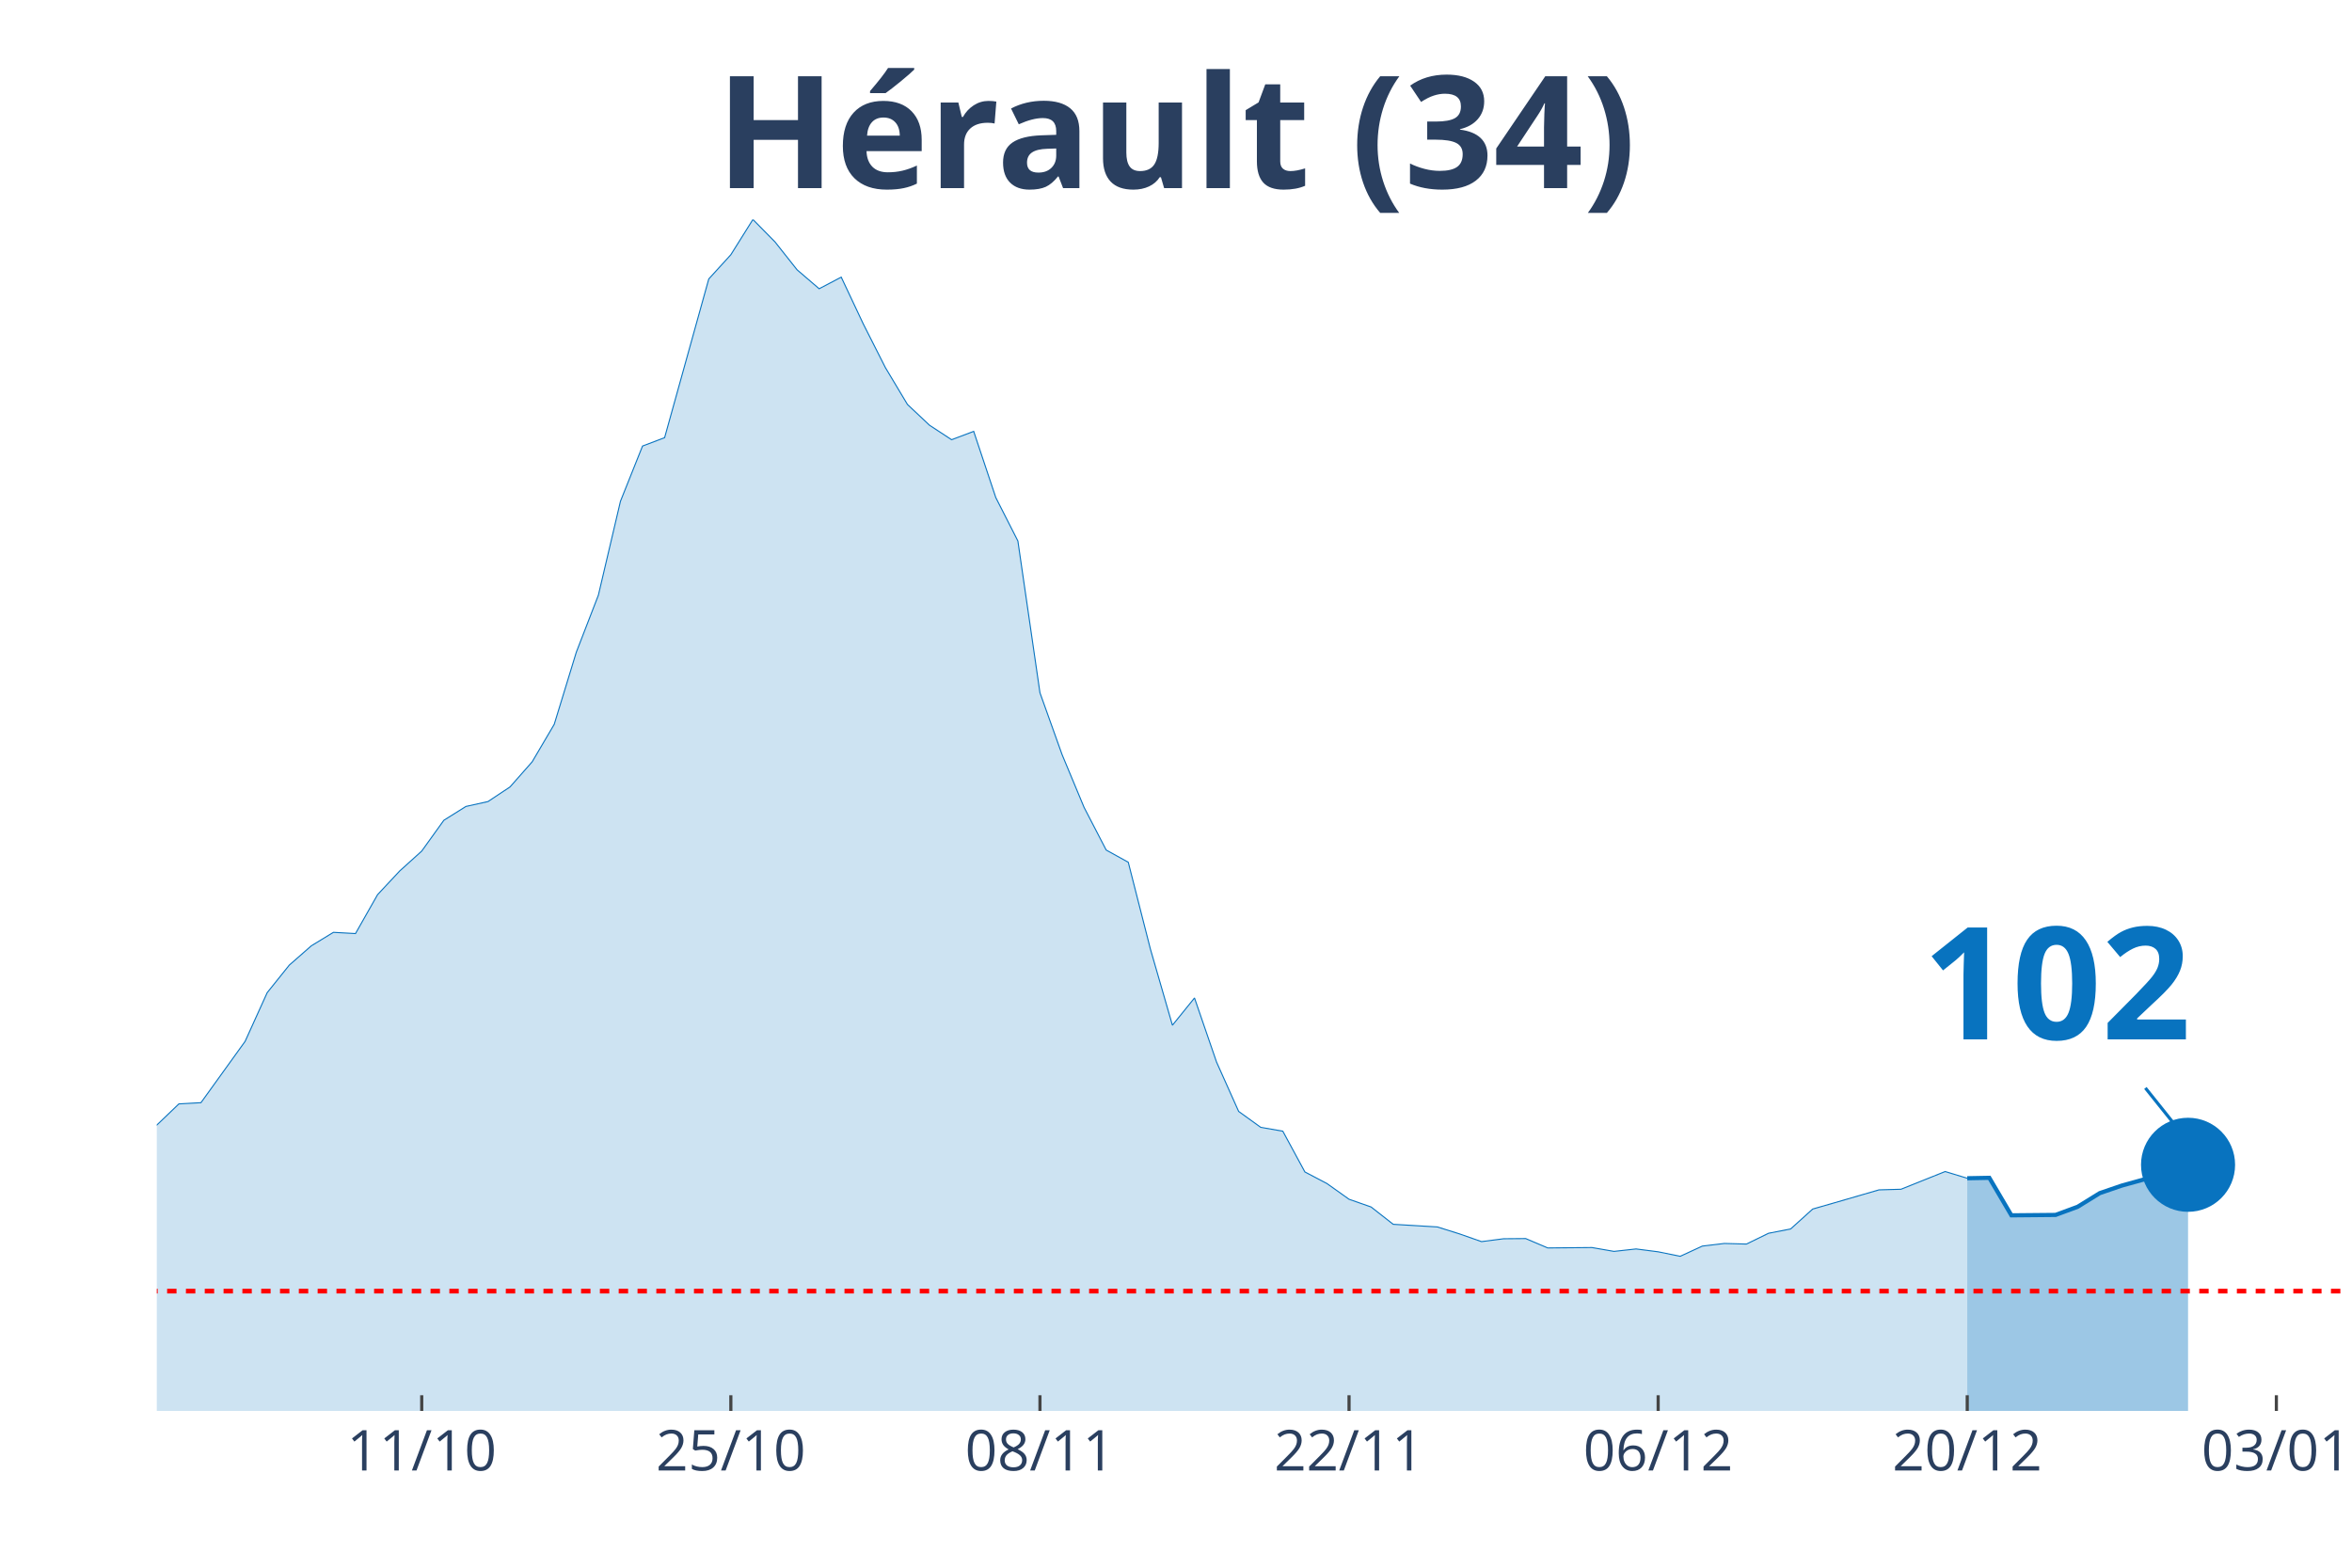
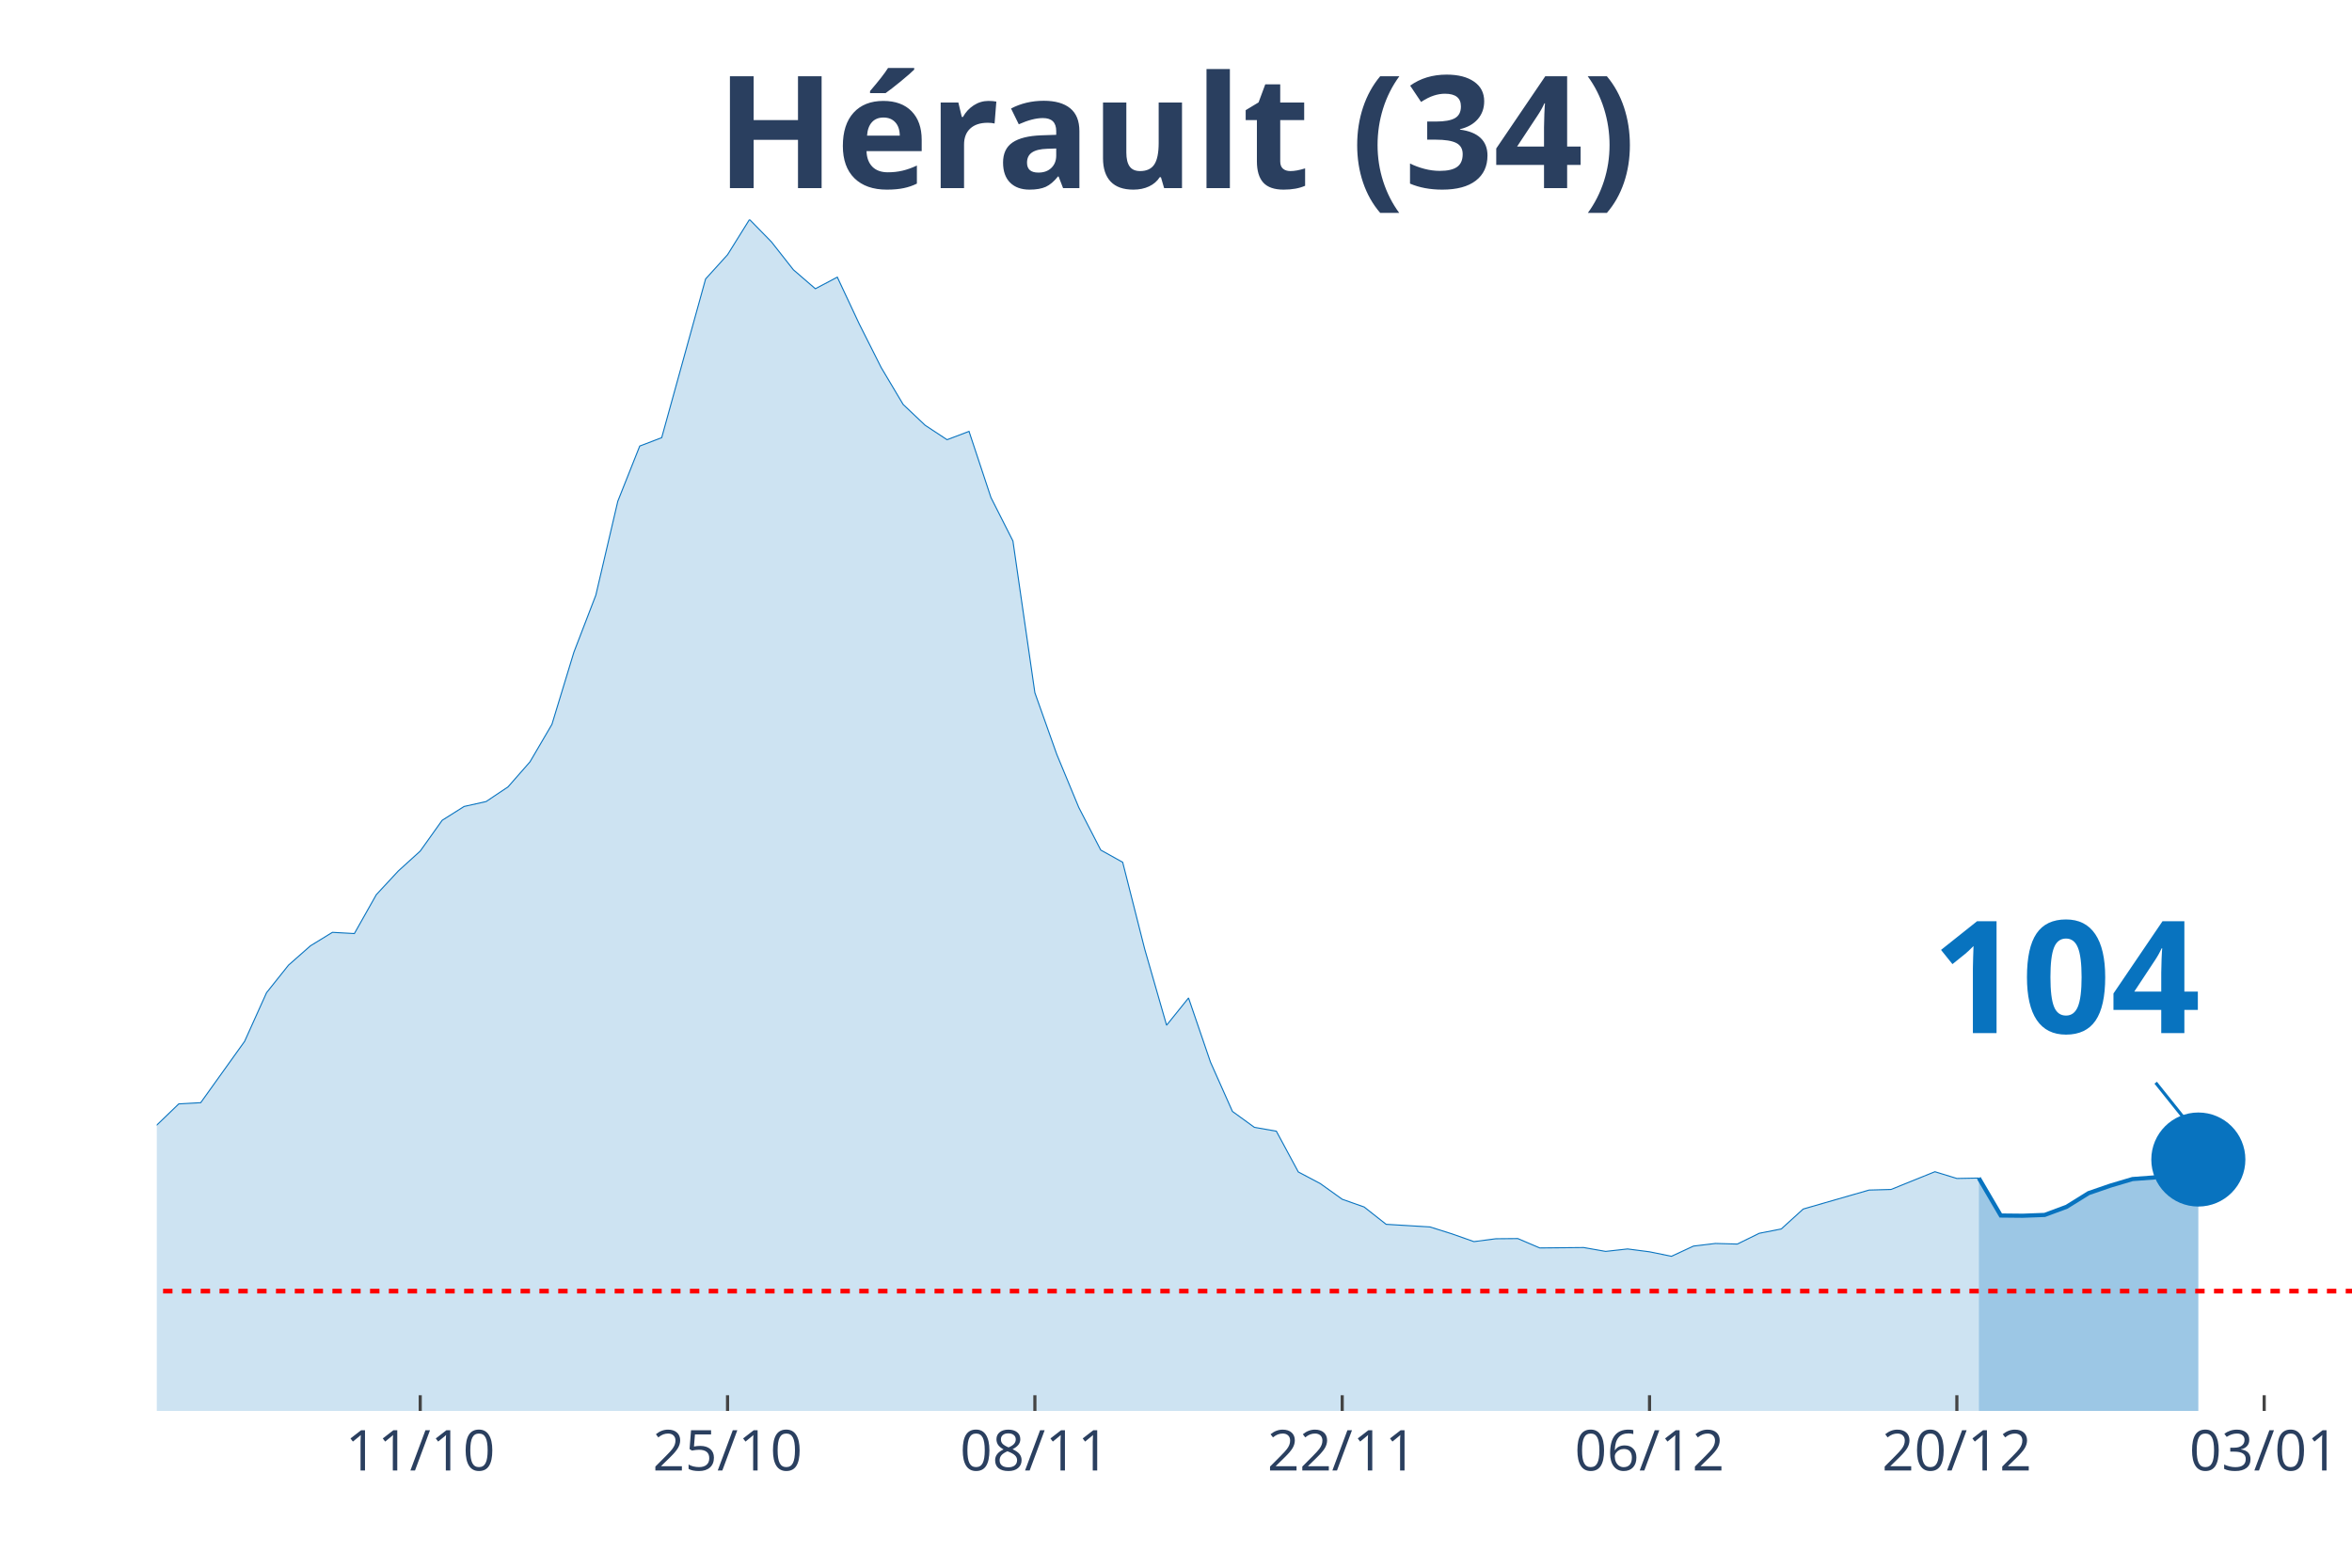
<svg xmlns="http://www.w3.org/2000/svg" class="main-svg" width="1125" height="750" style="" viewBox="0 0 750 500">
  <rect x="0" y="0" width="750" height="500" style="fill: rgb(0, 0, 0); fill-opacity: 0;" />
-   <defs id="defs-e0c718">
+   <defs id="defs-937ec3">
    <g class="clips">
-       <clipPath id="clipe0c718xyplot" class="plotclip">
-         <rect width="697" height="380" />
+       <clipPath id="clip937ec3xyplot" class="plotclip">
+         <rect width="700" height="380" />
      </clipPath>
-       <clipPath class="axesclip" id="clipe0c718x">
-         <rect x="50" y="0" width="697" height="500" />
+       <clipPath class="axesclip" id="clip937ec3x">
+         <rect x="50" y="0" width="700" height="500" />
      </clipPath>
-       <clipPath class="axesclip" id="clipe0c718y">
+       <clipPath class="axesclip" id="clip937ec3y">
        <rect x="0" y="70" width="750" height="380" />
      </clipPath>
-       <clipPath class="axesclip" id="clipe0c718xy">
-         <rect x="50" y="70" width="697" height="380" />
+       <clipPath class="axesclip" id="clip937ec3xy">
+         <rect x="50" y="70" width="700" height="380" />
      </clipPath>
    </g>
    <g class="gradients" />
  </defs>
  <g class="bglayer">
-     <rect class="bg" x="50" y="70" width="697" height="380" style="fill: rgb(0, 0, 0); fill-opacity: 0; stroke-width: 0;" />
+     <rect class="bg" x="50" y="70" width="700" height="380" style="fill: rgb(0, 0, 0); fill-opacity: 0; stroke-width: 0;" />
  </g>
  <g class="layer-below">
    <g class="imagelayer" />
    <g class="shapelayer" />
  </g>
  <g class="cartesianlayer">
    <g class="subplot xy">
      <g class="layer-subplot">
        <g class="shapelayer" />
        <g class="imagelayer" />
      </g>
      <g class="gridlayer">
        <g class="x">
-           <path class="xgrid crisp" transform="translate(134.48,0)" d="M0,70v380" style="stroke: rgb(255, 255, 255); stroke-opacity: 1; stroke-width: 1px;" />
-           <path class="xgrid crisp" transform="translate(233.05,0)" d="M0,70v380" style="stroke: rgb(255, 255, 255); stroke-opacity: 1; stroke-width: 1px;" />
-           <path class="xgrid crisp" transform="translate(331.62,0)" d="M0,70v380" style="stroke: rgb(255, 255, 255); stroke-opacity: 1; stroke-width: 1px;" />
-           <path class="xgrid crisp" transform="translate(430.18,0)" d="M0,70v380" style="stroke: rgb(255, 255, 255); stroke-opacity: 1; stroke-width: 1px;" />
-           <path class="xgrid crisp" transform="translate(528.75,0)" d="M0,70v380" style="stroke: rgb(255, 255, 255); stroke-opacity: 1; stroke-width: 1px;" />
-           <path class="xgrid crisp" transform="translate(627.31,0)" d="M0,70v380" style="stroke: rgb(255, 255, 255); stroke-opacity: 1; stroke-width: 1px;" />
-           <path class="xgrid crisp" transform="translate(725.88,0)" d="M0,70v380" style="stroke: rgb(255, 255, 255); stroke-opacity: 1; stroke-width: 1px;" />
+           <path class="xgrid crisp" transform="translate(134,0)" d="M0,70v380" style="stroke: rgb(255, 255, 255); stroke-opacity: 1; stroke-width: 1px;" />
+           <path class="xgrid crisp" transform="translate(232,0)" d="M0,70v380" style="stroke: rgb(255, 255, 255); stroke-opacity: 1; stroke-width: 1px;" />
+           <path class="xgrid crisp" transform="translate(330,0)" d="M0,70v380" style="stroke: rgb(255, 255, 255); stroke-opacity: 1; stroke-width: 1px;" />
+           <path class="xgrid crisp" transform="translate(428,0)" d="M0,70v380" style="stroke: rgb(255, 255, 255); stroke-opacity: 1; stroke-width: 1px;" />
+           <path class="xgrid crisp" transform="translate(526,0)" d="M0,70v380" style="stroke: rgb(255, 255, 255); stroke-opacity: 1; stroke-width: 1px;" />
+           <path class="xgrid crisp" transform="translate(624,0)" d="M0,70v380" style="stroke: rgb(255, 255, 255); stroke-opacity: 1; stroke-width: 1px;" />
+           <path class="xgrid crisp" transform="translate(722,0)" d="M0,70v380" style="stroke: rgb(255, 255, 255); stroke-opacity: 1; stroke-width: 1px;" />
        </g>
        <g class="y" />
      </g>
      <g class="zerolinelayer" />
      <path class="xlines-below" />
      <path class="ylines-below" />
      <g class="overlines-below" />
      <g class="xaxislayer-below" />
      <g class="yaxislayer-below" />
      <g class="overaxes-below" />
-       <g class="plot" transform="translate(50, 70)" clip-path="url('#clipe0c718xyplot')">
+       <g class="plot" transform="translate(50, 70)" clip-path="url('#clip937ec3xyplot')">
        <g class="scatterlayer mlayer">
-           <g class="trace scatter trace970c6e" style="stroke-miterlimit: 2;">
+           <g class="trace scatter trace6f88b4" style="stroke-miterlimit: 2;">
            <g class="fills">
              <g>
-                 <path class="js-fill" d="M577.31,380L-957.49,380L-957.49,376.56L-880.05,379.03L-873.01,379.09L-633.64,378.57L-626.6,378.57L-464.67,375.19L-457.63,374.35L-373.14,365.96L-366.1,362.59L-344.98,348.23L-337.94,348.74L-330.9,348.94L-323.86,339.71L-302.74,321.32L-295.7,316.9L-281.62,311.06L-274.58,311.25L-232.33,306.18L-225.29,305.4L-211.21,307.03L-204.17,306.9L-176.01,306.51L-168.97,304.43L-154.89,303.58L-147.85,305.92L-119.69,303.45L-112.65,304.43L-105.61,303.65L-98.57,299.69L-84.48,298.32L-77.44,298.84L-56.32,304.36L-49.28,307.42L-42.24,305.21L-35.2,305.34L-28.16,307.94L-21.12,306.38L-7.04,297.48L0,288.83L7.04,282.08L14.08,281.69L28.16,262.13L35.2,246.6L42.24,237.82L49.28,231.65L56.32,227.36L63.36,227.75L70.4,215.34L77.44,207.8L84.48,201.44L91.53,191.62L98.57,187.21L105.61,185.65L112.65,180.97L119.69,172.98L126.73,161.02L133.77,138.02L140.81,119.82L147.85,89.87L154.89,72.26L161.93,69.59L176.01,18.97L183.05,11.24L190.09,0L197.13,7.15L204.17,16.05L211.21,22.09L218.25,18.39L225.29,33.33L232.33,47.24L239.37,59L246.41,65.63L253.45,70.24L260.49,67.58L267.54,88.7L274.58,102.54L281.62,150.95L288.66,170.64L295.7,187.53L302.74,201.11L309.78,205.01L316.82,232.63L323.86,256.99L330.9,248.29L337.94,268.76L344.98,284.48L352.02,289.55L359.06,290.78L366.1,303.78L373.14,307.48L380.18,312.49L387.22,314.96L394.26,320.48L408.34,321.32L415.38,323.53L422.42,326L429.46,325.09L436.51,325.03L443.55,328.02L457.63,327.89L464.67,329.12L471.71,328.34L478.75,329.25L485.79,330.68L492.83,327.43L499.87,326.59L506.91,326.78L513.95,323.34L520.99,321.97L528.03,315.61L535.07,313.59L549.15,309.5L556.19,309.3L570.27,303.65L577.31,305.79" style="fill: rgb(8, 115, 191); fill-opacity: 0.2; stroke-width: 0;" />
+                 <path class="js-fill" d="M581,380L-952,380L-952,376.56L-875,379.03L-868,379.09L-630,378.57L-623,378.57L-462,375.19L-455,374.35L-371,365.96L-364,362.59L-343,348.23L-336,348.74L-329,348.94L-322,339.71L-301,321.32L-294,316.9L-280,311.06L-273,311.25L-231,306.18L-224,305.4L-210,307.03L-203,306.9L-175,306.51L-168,304.43L-154,303.58L-147,305.92L-119,303.45L-112,304.43L-105,303.65L-98,299.69L-84,298.32L-77,298.84L-56,304.36L-49,307.42L-42,305.21L-35,305.34L-28,307.94L-21,306.38L-7,297.48L0,288.83L7,282.08L14,281.69L28,262.13L35,246.6L42,237.82L49,231.65L56,227.36L63,227.75L70,215.34L77,207.8L84,201.44L91,191.62L98,187.21L105,185.65L112,180.97L119,172.98L126,161.02L133,138.02L140,119.82L147,89.87L154,72.26L161,69.59L175,18.97L182,11.24L189,0L196,7.15L203,16.05L210,22.09L217,18.39L224,33.33L231,47.24L238,59L245,65.63L252,70.24L259,67.58L266,88.7L273,102.54L280,150.95L287,170.64L294,187.53L301,201.11L308,205.01L315,232.63L322,256.99L329,248.29L336,268.76L343,284.48L350,289.55L357,290.78L364,303.78L371,307.48L378,312.49L385,314.96L392,320.48L406,321.32L413,323.53L420,326L427,325.09L434,325.03L441,328.02L455,327.89L462,329.12L469,328.34L476,329.25L483,330.68L490,327.43L497,326.59L504,326.78L511,323.34L518,321.97L525,315.61L532,313.59L546,309.56L553,309.37L567,303.71L574,305.86L581,305.73" style="fill: rgb(8, 115, 191); fill-opacity: 0.2; stroke-width: 0;" />
              </g>
            </g>
            <g class="errorbars" />
            <g class="lines">
-               <path class="js-line" d="M-957.49,376.56L-880.05,379.03L-873.01,379.09L-633.64,378.57L-626.6,378.57L-464.67,375.19L-457.63,374.35L-373.14,365.96L-366.1,362.59L-344.98,348.23L-337.94,348.74L-330.9,348.94L-323.86,339.71L-302.74,321.32L-295.7,316.9L-281.62,311.06L-274.58,311.25L-232.33,306.18L-225.29,305.4L-211.21,307.03L-204.17,306.9L-176.01,306.51L-168.97,304.43L-154.89,303.58L-147.85,305.92L-119.69,303.45L-112.65,304.43L-105.61,303.65L-98.57,299.69L-84.48,298.32L-77.44,298.84L-56.32,304.36L-49.28,307.42L-42.24,305.21L-35.2,305.34L-28.16,307.94L-21.12,306.38L-7.04,297.48L0,288.83L7.04,282.08L14.08,281.69L28.16,262.13L35.2,246.6L42.24,237.82L49.28,231.65L56.32,227.36L63.36,227.75L70.4,215.34L77.44,207.8L84.48,201.44L91.53,191.62L98.57,187.21L105.61,185.65L112.65,180.97L119.69,172.98L126.73,161.02L133.77,138.02L140.81,119.82L147.85,89.87L154.89,72.26L161.93,69.59L176.01,18.97L183.05,11.24L190.09,0L197.13,7.15L204.17,16.05L211.21,22.09L218.25,18.39L225.29,33.33L232.33,47.24L239.37,59L246.41,65.63L253.45,70.24L260.49,67.58L267.54,88.7L274.58,102.54L281.62,150.95L288.66,170.64L295.7,187.53L302.74,201.11L309.78,205.01L316.82,232.63L323.86,256.99L330.9,248.29L337.94,268.76L344.98,284.48L352.02,289.55L359.06,290.78L366.1,303.78L373.14,307.48L380.18,312.49L387.22,314.96L394.26,320.48L408.34,321.32L415.38,323.53L422.42,326L429.46,325.09L436.51,325.03L443.55,328.02L457.63,327.89L464.67,329.12L471.71,328.34L478.75,329.25L485.79,330.68L492.83,327.43L499.87,326.59L506.91,326.78L513.95,323.34L520.99,321.97L528.03,315.61L535.07,313.59L549.15,309.5L556.19,309.3L570.27,303.65L577.31,305.79" style="vector-effect: non-scaling-stroke; fill: none; stroke: rgb(8, 115, 191); stroke-opacity: 1; stroke-width: 0.5px; opacity: 1;" />
+               <path class="js-line" d="M-952,376.56L-875,379.03L-868,379.09L-630,378.57L-623,378.57L-462,375.19L-455,374.35L-371,365.96L-364,362.59L-343,348.23L-336,348.74L-329,348.94L-322,339.71L-301,321.32L-294,316.9L-280,311.06L-273,311.25L-231,306.18L-224,305.4L-210,307.03L-203,306.9L-175,306.51L-168,304.43L-154,303.58L-147,305.92L-119,303.45L-112,304.43L-105,303.65L-98,299.69L-84,298.32L-77,298.84L-56,304.36L-49,307.42L-42,305.21L-35,305.34L-28,307.94L-21,306.38L-7,297.48L0,288.83L7,282.08L14,281.69L28,262.13L35,246.6L42,237.82L49,231.65L56,227.36L63,227.75L70,215.34L77,207.8L84,201.44L91,191.62L98,187.21L105,185.65L112,180.97L119,172.98L126,161.02L133,138.02L140,119.82L147,89.87L154,72.26L161,69.59L175,18.97L182,11.24L189,0L196,7.15L203,16.05L210,22.09L217,18.39L224,33.33L231,47.24L238,59L245,65.63L252,70.24L259,67.58L266,88.7L273,102.54L280,150.95L287,170.64L294,187.53L301,201.11L308,205.01L315,232.63L322,256.99L329,248.29L336,268.76L343,284.48L350,289.55L357,290.78L364,303.78L371,307.48L378,312.49L385,314.96L392,320.48L406,321.32L413,323.53L420,326L427,325.09L434,325.03L441,328.02L455,327.89L462,329.12L469,328.34L476,329.25L483,330.68L490,327.43L497,326.59L504,326.78L511,323.34L518,321.97L525,315.61L532,313.59L546,309.56L553,309.37L567,303.71L574,305.86L581,305.73" style="vector-effect: non-scaling-stroke; fill: none; stroke: rgb(8, 115, 191); stroke-opacity: 1; stroke-width: 0.5px; opacity: 1;" />
            </g>
            <g class="points" />
            <g class="text" />
          </g>
-           <g class="trace scatter tracee73f8f" style="stroke-miterlimit: 2;">
+           <g class="trace scatter trace57e27d" style="stroke-miterlimit: 2;">
            <g class="fills">
              <g>
-                 <path class="js-fill" d="M647.72,380L577.31,380L577.31,305.79L584.35,305.66L591.39,317.62L605.47,317.49L612.52,314.89L619.56,310.54L626.6,308.13L633.64,306.18L640.68,305.66L647.72,301.5" style="fill: rgb(8, 115, 191); fill-opacity: 0.4; stroke-width: 0;" />
+                 <path class="js-fill" d="M651,380L581,380L581,305.73L588,317.68L595,317.75L602,317.49L609,314.89L616,310.54L623,308.13L630,306.05L637,305.53L644,301.31L651,299.82" style="fill: rgb(8, 115, 191); fill-opacity: 0.4; stroke-width: 0;" />
              </g>
            </g>
            <g class="errorbars" />
            <g class="lines">
-               <path class="js-line" d="M577.31,305.79L584.35,305.66L591.39,317.62L605.47,317.49L612.52,314.89L619.56,310.54L626.6,308.13L633.64,306.18L640.68,305.66L647.72,301.5" style="vector-effect: non-scaling-stroke; fill: none; stroke: rgb(8, 115, 191); stroke-opacity: 1; stroke-width: 2px; opacity: 1;" />
+               <path class="js-line" d="M581,305.73L588,317.68L595,317.75L602,317.49L609,314.89L616,310.54L623,308.13L630,306.05L637,305.53L644,301.31L651,299.82" style="vector-effect: non-scaling-stroke; fill: none; stroke: rgb(8, 115, 191); stroke-opacity: 1; stroke-width: 2px; opacity: 1;" />
            </g>
            <g class="points" />
            <g class="text" />
          </g>
-           <g class="trace scatter traceea5813" style="stroke-miterlimit: 2; opacity: 1;">
+           <g class="trace scatter trace1f56aa" style="stroke-miterlimit: 2; opacity: 1;">
            <g class="fills" />
            <g class="errorbars" />
            <g class="lines" />
            <g class="points">
-               <path class="point" transform="translate(647.72,301.5)" d="M15,0A15,15 0 1,1 0,-15A15,15 0 0,1 15,0Z" style="opacity: 1; stroke-width: 0px; fill: rgb(8, 115, 191); fill-opacity: 1;" />
+               <path class="point" transform="translate(651,299.82)" d="M15,0A15,15 0 1,1 0,-15A15,15 0 0,1 15,0Z" style="opacity: 1; stroke-width: 0px; fill: rgb(8, 115, 191); fill-opacity: 1;" />
            </g>
            <g class="text" />
          </g>
        </g>
      </g>
      <g class="overplot" />
      <path class="xlines-above crisp" style="fill: none; stroke-width: 1px; stroke: rgb(0, 0, 0); stroke-opacity: 0;" d="" />
      <path class="ylines-above crisp" style="fill: none;" d="M0,0" />
      <g class="overlines-above" />
      <g class="xaxislayer-above">
-         <path class="xtick ticks crisp" d="M0,450v-5" transform="translate(134.48,0)" style="stroke: rgb(68, 68, 68); stroke-opacity: 1; stroke-width: 1px;" />
-         <path class="xtick ticks crisp" d="M0,450v-5" transform="translate(233.05,0)" style="stroke: rgb(68, 68, 68); stroke-opacity: 1; stroke-width: 1px;" />
-         <path class="xtick ticks crisp" d="M0,450v-5" transform="translate(331.62,0)" style="stroke: rgb(68, 68, 68); stroke-opacity: 1; stroke-width: 1px;" />
-         <path class="xtick ticks crisp" d="M0,450v-5" transform="translate(430.18,0)" style="stroke: rgb(68, 68, 68); stroke-opacity: 1; stroke-width: 1px;" />
-         <path class="xtick ticks crisp" d="M0,450v-5" transform="translate(528.75,0)" style="stroke: rgb(68, 68, 68); stroke-opacity: 1; stroke-width: 1px;" />
-         <path class="xtick ticks crisp" d="M0,450v-5" transform="translate(627.31,0)" style="stroke: rgb(68, 68, 68); stroke-opacity: 1; stroke-width: 1px;" />
-         <path class="xtick ticks crisp" d="M0,450v-5" transform="translate(725.88,0)" style="stroke: rgb(68, 68, 68); stroke-opacity: 1; stroke-width: 1px;" />
+         <path class="xtick ticks crisp" d="M0,450v-5" transform="translate(134,0)" style="stroke: rgb(68, 68, 68); stroke-opacity: 1; stroke-width: 1px;" />
+         <path class="xtick ticks crisp" d="M0,450v-5" transform="translate(232,0)" style="stroke: rgb(68, 68, 68); stroke-opacity: 1; stroke-width: 1px;" />
+         <path class="xtick ticks crisp" d="M0,450v-5" transform="translate(330,0)" style="stroke: rgb(68, 68, 68); stroke-opacity: 1; stroke-width: 1px;" />
+         <path class="xtick ticks crisp" d="M0,450v-5" transform="translate(428,0)" style="stroke: rgb(68, 68, 68); stroke-opacity: 1; stroke-width: 1px;" />
+         <path class="xtick ticks crisp" d="M0,450v-5" transform="translate(526,0)" style="stroke: rgb(68, 68, 68); stroke-opacity: 1; stroke-width: 1px;" />
+         <path class="xtick ticks crisp" d="M0,450v-5" transform="translate(624,0)" style="stroke: rgb(68, 68, 68); stroke-opacity: 1; stroke-width: 1px;" />
+         <path class="xtick ticks crisp" d="M0,450v-5" transform="translate(722,0)" style="stroke: rgb(68, 68, 68); stroke-opacity: 1; stroke-width: 1px;" />
        <g class="xtick">
-           <text text-anchor="middle" x="0" y="469" transform="translate(134.48,0)" style="font-family: 'Open Sans', verdana, arial, sans-serif; font-size: 18px; fill: rgb(42, 63, 95); fill-opacity: 1; white-space: pre;">11/10</text>
+           <text text-anchor="middle" x="0" y="469" transform="translate(134,0)" style="font-family: 'Open Sans', verdana, arial, sans-serif; font-size: 18px; fill: rgb(42, 63, 95); fill-opacity: 1; white-space: pre;">11/10</text>
        </g>
        <g class="xtick">
-           <text text-anchor="middle" x="0" y="469" transform="translate(233.05,0)" style="font-family: 'Open Sans', verdana, arial, sans-serif; font-size: 18px; fill: rgb(42, 63, 95); fill-opacity: 1; white-space: pre;">25/10</text>
+           <text text-anchor="middle" x="0" y="469" transform="translate(232,0)" style="font-family: 'Open Sans', verdana, arial, sans-serif; font-size: 18px; fill: rgb(42, 63, 95); fill-opacity: 1; white-space: pre;">25/10</text>
        </g>
        <g class="xtick">
-           <text text-anchor="middle" x="0" y="469" transform="translate(331.62,0)" style="font-family: 'Open Sans', verdana, arial, sans-serif; font-size: 18px; fill: rgb(42, 63, 95); fill-opacity: 1; white-space: pre;">08/11</text>
+           <text text-anchor="middle" x="0" y="469" transform="translate(330,0)" style="font-family: 'Open Sans', verdana, arial, sans-serif; font-size: 18px; fill: rgb(42, 63, 95); fill-opacity: 1; white-space: pre;">08/11</text>
        </g>
        <g class="xtick">
-           <text text-anchor="middle" x="0" y="469" transform="translate(430.18,0)" style="font-family: 'Open Sans', verdana, arial, sans-serif; font-size: 18px; fill: rgb(42, 63, 95); fill-opacity: 1; white-space: pre;">22/11</text>
+           <text text-anchor="middle" x="0" y="469" transform="translate(428,0)" style="font-family: 'Open Sans', verdana, arial, sans-serif; font-size: 18px; fill: rgb(42, 63, 95); fill-opacity: 1; white-space: pre;">22/11</text>
        </g>
        <g class="xtick">
-           <text text-anchor="middle" x="0" y="469" transform="translate(528.75,0)" style="font-family: 'Open Sans', verdana, arial, sans-serif; font-size: 18px; fill: rgb(42, 63, 95); fill-opacity: 1; white-space: pre;">06/12</text>
+           <text text-anchor="middle" x="0" y="469" transform="translate(526,0)" style="font-family: 'Open Sans', verdana, arial, sans-serif; font-size: 18px; fill: rgb(42, 63, 95); fill-opacity: 1; white-space: pre;">06/12</text>
        </g>
        <g class="xtick">
-           <text text-anchor="middle" x="0" y="469" transform="translate(627.31,0)" style="font-family: 'Open Sans', verdana, arial, sans-serif; font-size: 18px; fill: rgb(42, 63, 95); fill-opacity: 1; white-space: pre;">20/12</text>
+           <text text-anchor="middle" x="0" y="469" transform="translate(624,0)" style="font-family: 'Open Sans', verdana, arial, sans-serif; font-size: 18px; fill: rgb(42, 63, 95); fill-opacity: 1; white-space: pre;">20/12</text>
        </g>
        <g class="xtick">
-           <text text-anchor="middle" x="0" y="469" transform="translate(725.88,0)" style="font-family: 'Open Sans', verdana, arial, sans-serif; font-size: 18px; fill: rgb(42, 63, 95); fill-opacity: 1; white-space: pre;">03/01</text>
+           <text text-anchor="middle" x="0" y="469" transform="translate(722,0)" style="font-family: 'Open Sans', verdana, arial, sans-serif; font-size: 18px; fill: rgb(42, 63, 95); fill-opacity: 1; white-space: pre;">03/01</text>
        </g>
      </g>
      <g class="yaxislayer-above" />
      <g class="overaxes-above" />
    </g>
  </g>
  <g class="polarlayer" />
  <g class="ternarylayer" />
  <g class="geolayer" />
  <g class="funnelarealayer" />
  <g class="pielayer" />
  <g class="treemaplayer" />
  <g class="sunburstlayer" />
  <g class="glimages" />
-   <defs id="topdefs-e0c718">
+   <defs id="topdefs-937ec3">
    <g class="clips" />
  </defs>
  <g class="layer-above">
    <g class="imagelayer" />
    <g class="shapelayer">
-       <path data-index="0" fill-rule="evenodd" d="M-3906.71,411.79L1239.83,411.79" clip-path="url('#clipe0c718xy')" style="opacity: 1; stroke: rgb(255, 0, 0); stroke-opacity: 1; fill: rgb(0, 0, 0); fill-opacity: 0; stroke-dasharray: 3px, 3px; stroke-width: 1.5px;" />
+       <path data-index="0" fill-rule="evenodd" d="M-3884,411.79L1233,411.79" clip-path="url('#clip937ec3xy')" style="opacity: 1; stroke: rgb(255, 0, 0); stroke-opacity: 1; fill: rgb(0, 0, 0); fill-opacity: 0; stroke-dasharray: 3px, 3px; stroke-width: 1.5px;" />
    </g>
  </g>
  <g class="infolayer">
    <g class="g-gtitle">
      <text class="gtitle" x="375" y="25" text-anchor="middle" dy="0.7em" style="font-family: 'Open Sans', verdana, arial, sans-serif; font-size: 50px; fill: rgb(42, 63, 95); opacity: 1; font-weight: normal; white-space: pre;">
        <tspan style="font-weight:bold">Hérault (34)</tspan>
      </text>
    </g>
    <g class="g-xtitle" />
    <g class="annotation" data-index="0" style="opacity: 1;">
-       <g class="annotation-text-g" transform="rotate(0,655.72,311.5)">
-         <g class="cursor-pointer" transform="translate(598, 276)">
+       <g class="annotation-text-g" transform="rotate(0,659,309.82)">
+         <g class="cursor-pointer" transform="translate(601, 274)">
          <rect class="bg" x="0.5" y="0.5" width="115" height="71" style="stroke-width: 1px; stroke: rgb(0, 0, 0); stroke-opacity: 0; fill: rgb(255, 255, 255); fill-opacity: 0.6;" />
          <text class="annotation-text" text-anchor="middle" x="57.812" y="55.5" style="font-family: 'Open Sans', verdana, arial, sans-serif; font-size: 50px; fill: rgb(8, 115, 191); fill-opacity: 1; white-space: pre;">
-             <tspan style="font-weight:bold">102 </tspan>
+             <tspan style="font-weight:bold">104 </tspan>
          </text>
        </g>
      </g>
      <g class="annotation-arrow-g" style="opacity: 1;">
-         <path d="M684.12,347L695.72,361.5" style="stroke-width: 1px; stroke: rgb(8, 115, 191); stroke-opacity: 1; stroke-dasharray: 0px, 0px, 18.569px, 18.569px;" />
+         <path d="M687.4,345.32L699,359.82" style="stroke-width: 1px; stroke: rgb(8, 115, 191); stroke-opacity: 1; stroke-dasharray: 0px, 0px, 18.569px, 18.569px;" />
      </g>
    </g>
  </g>
</svg>
